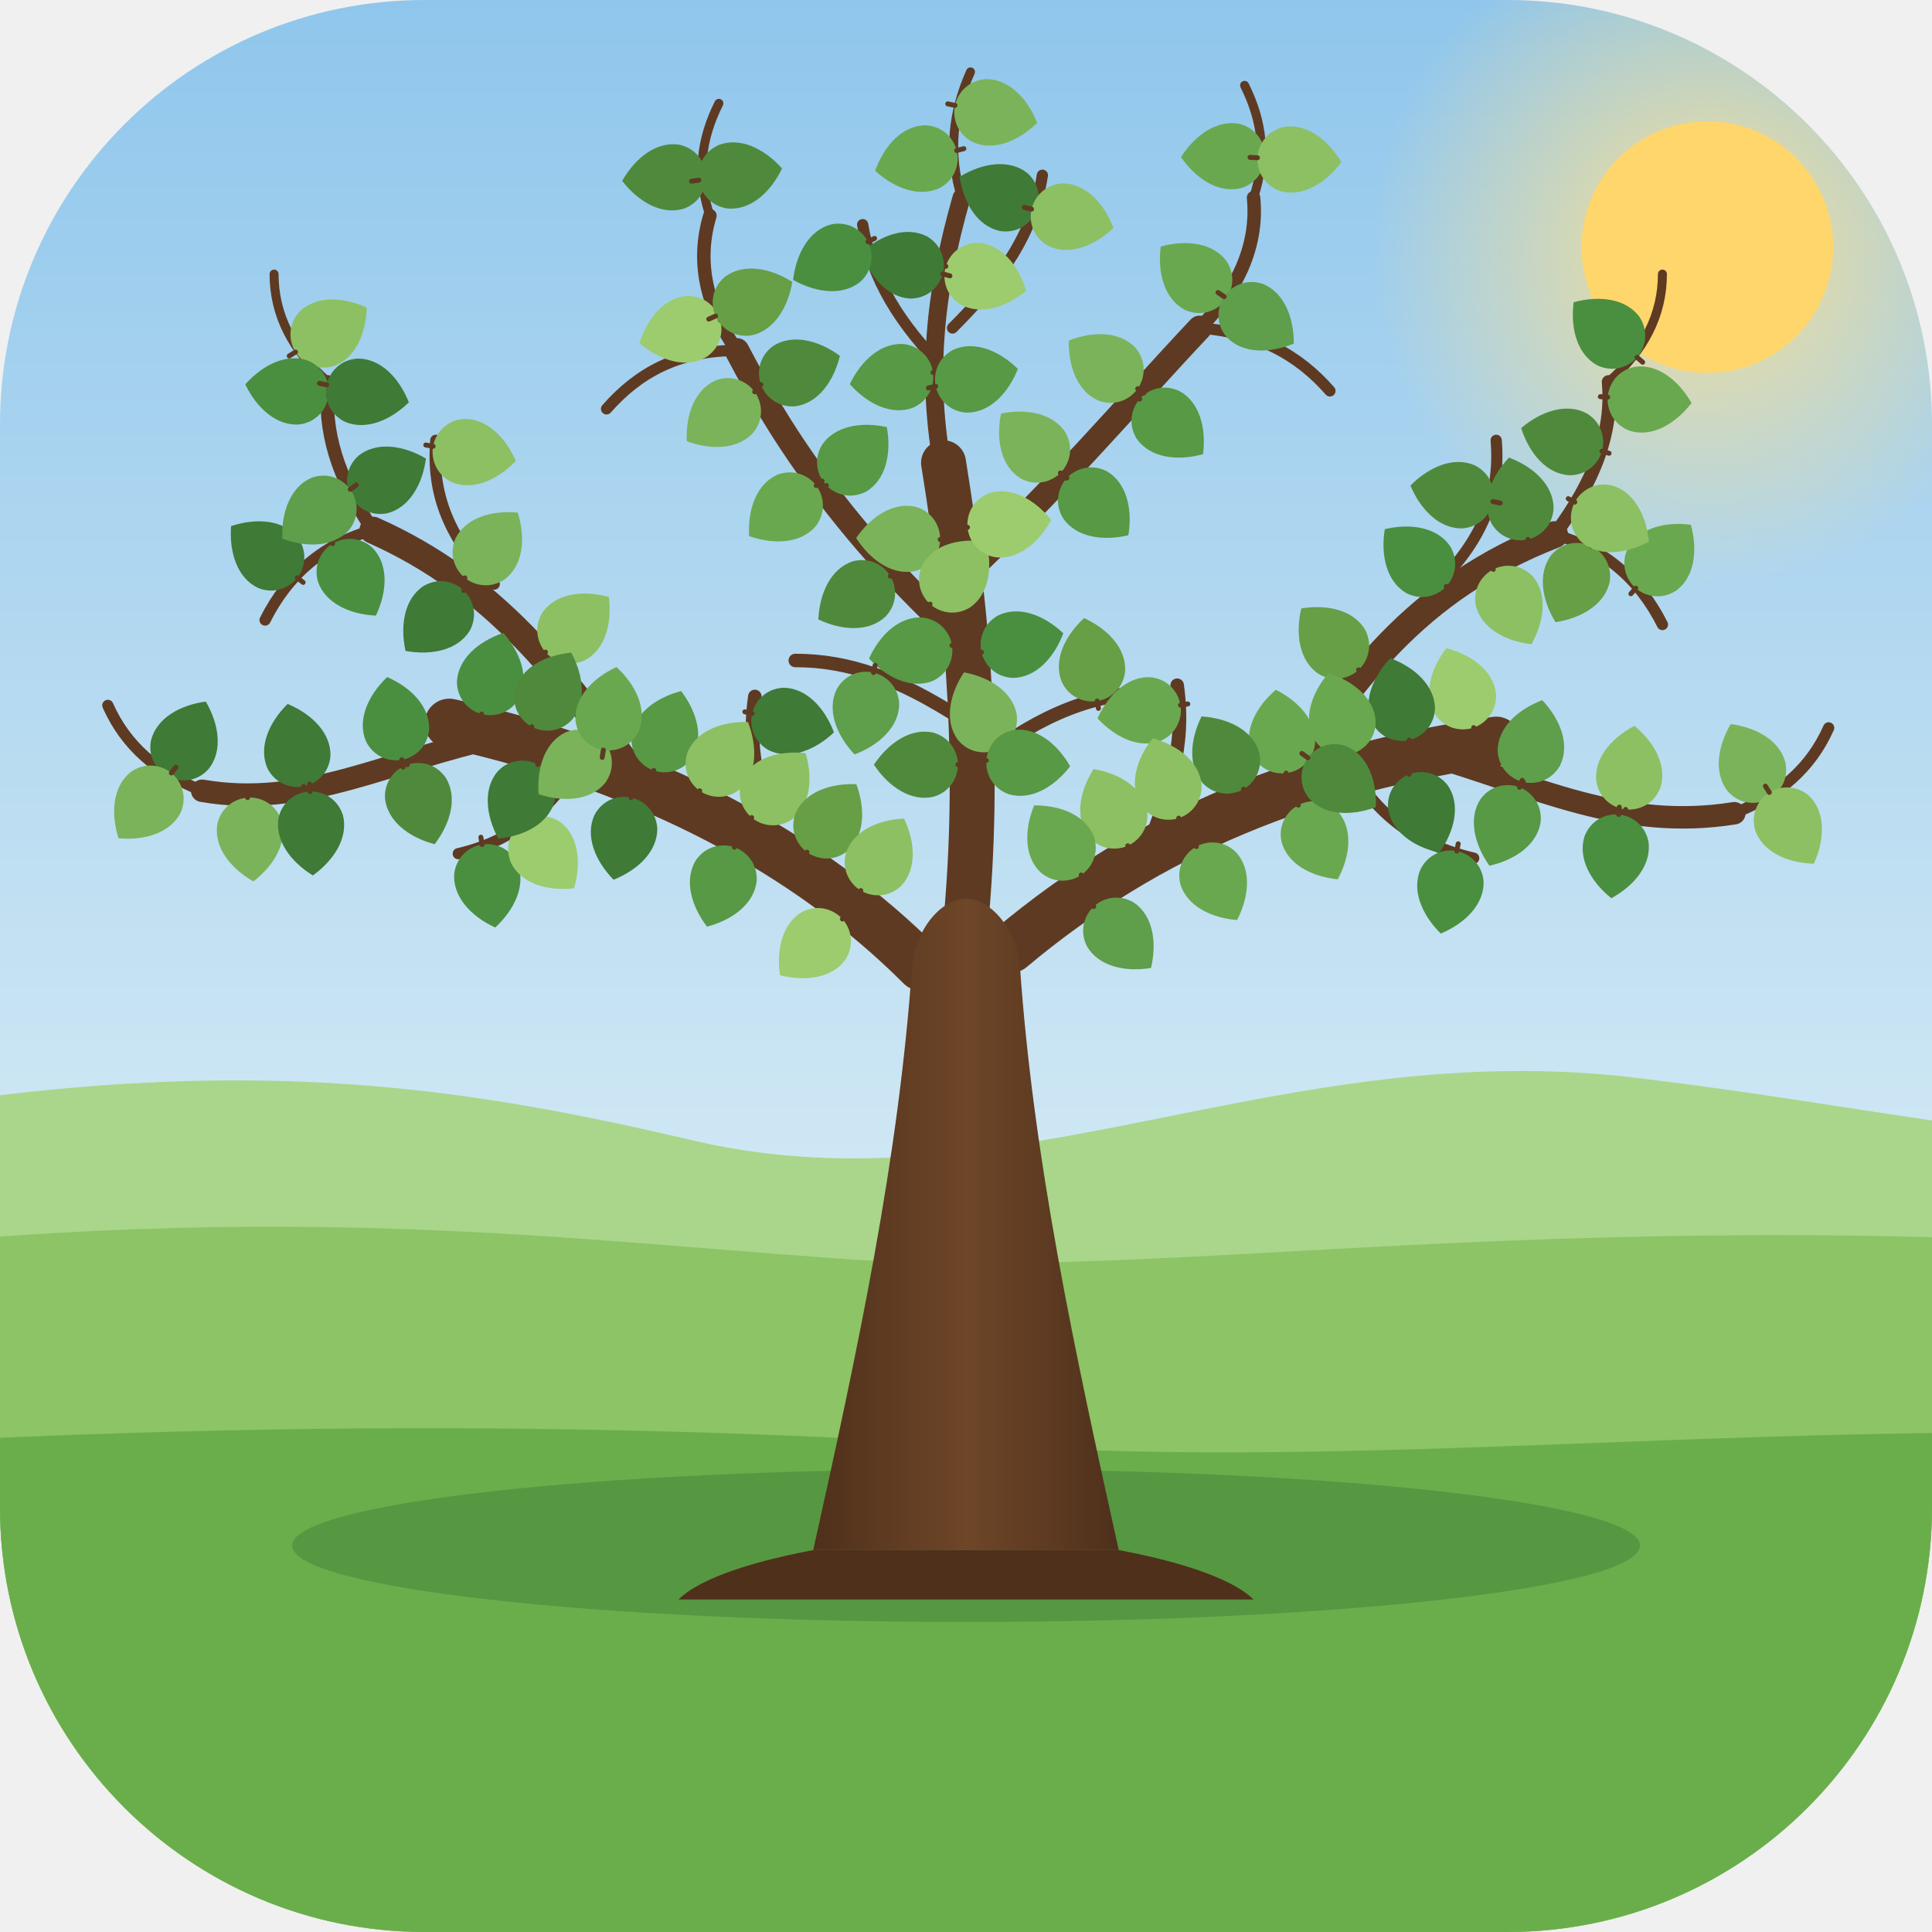
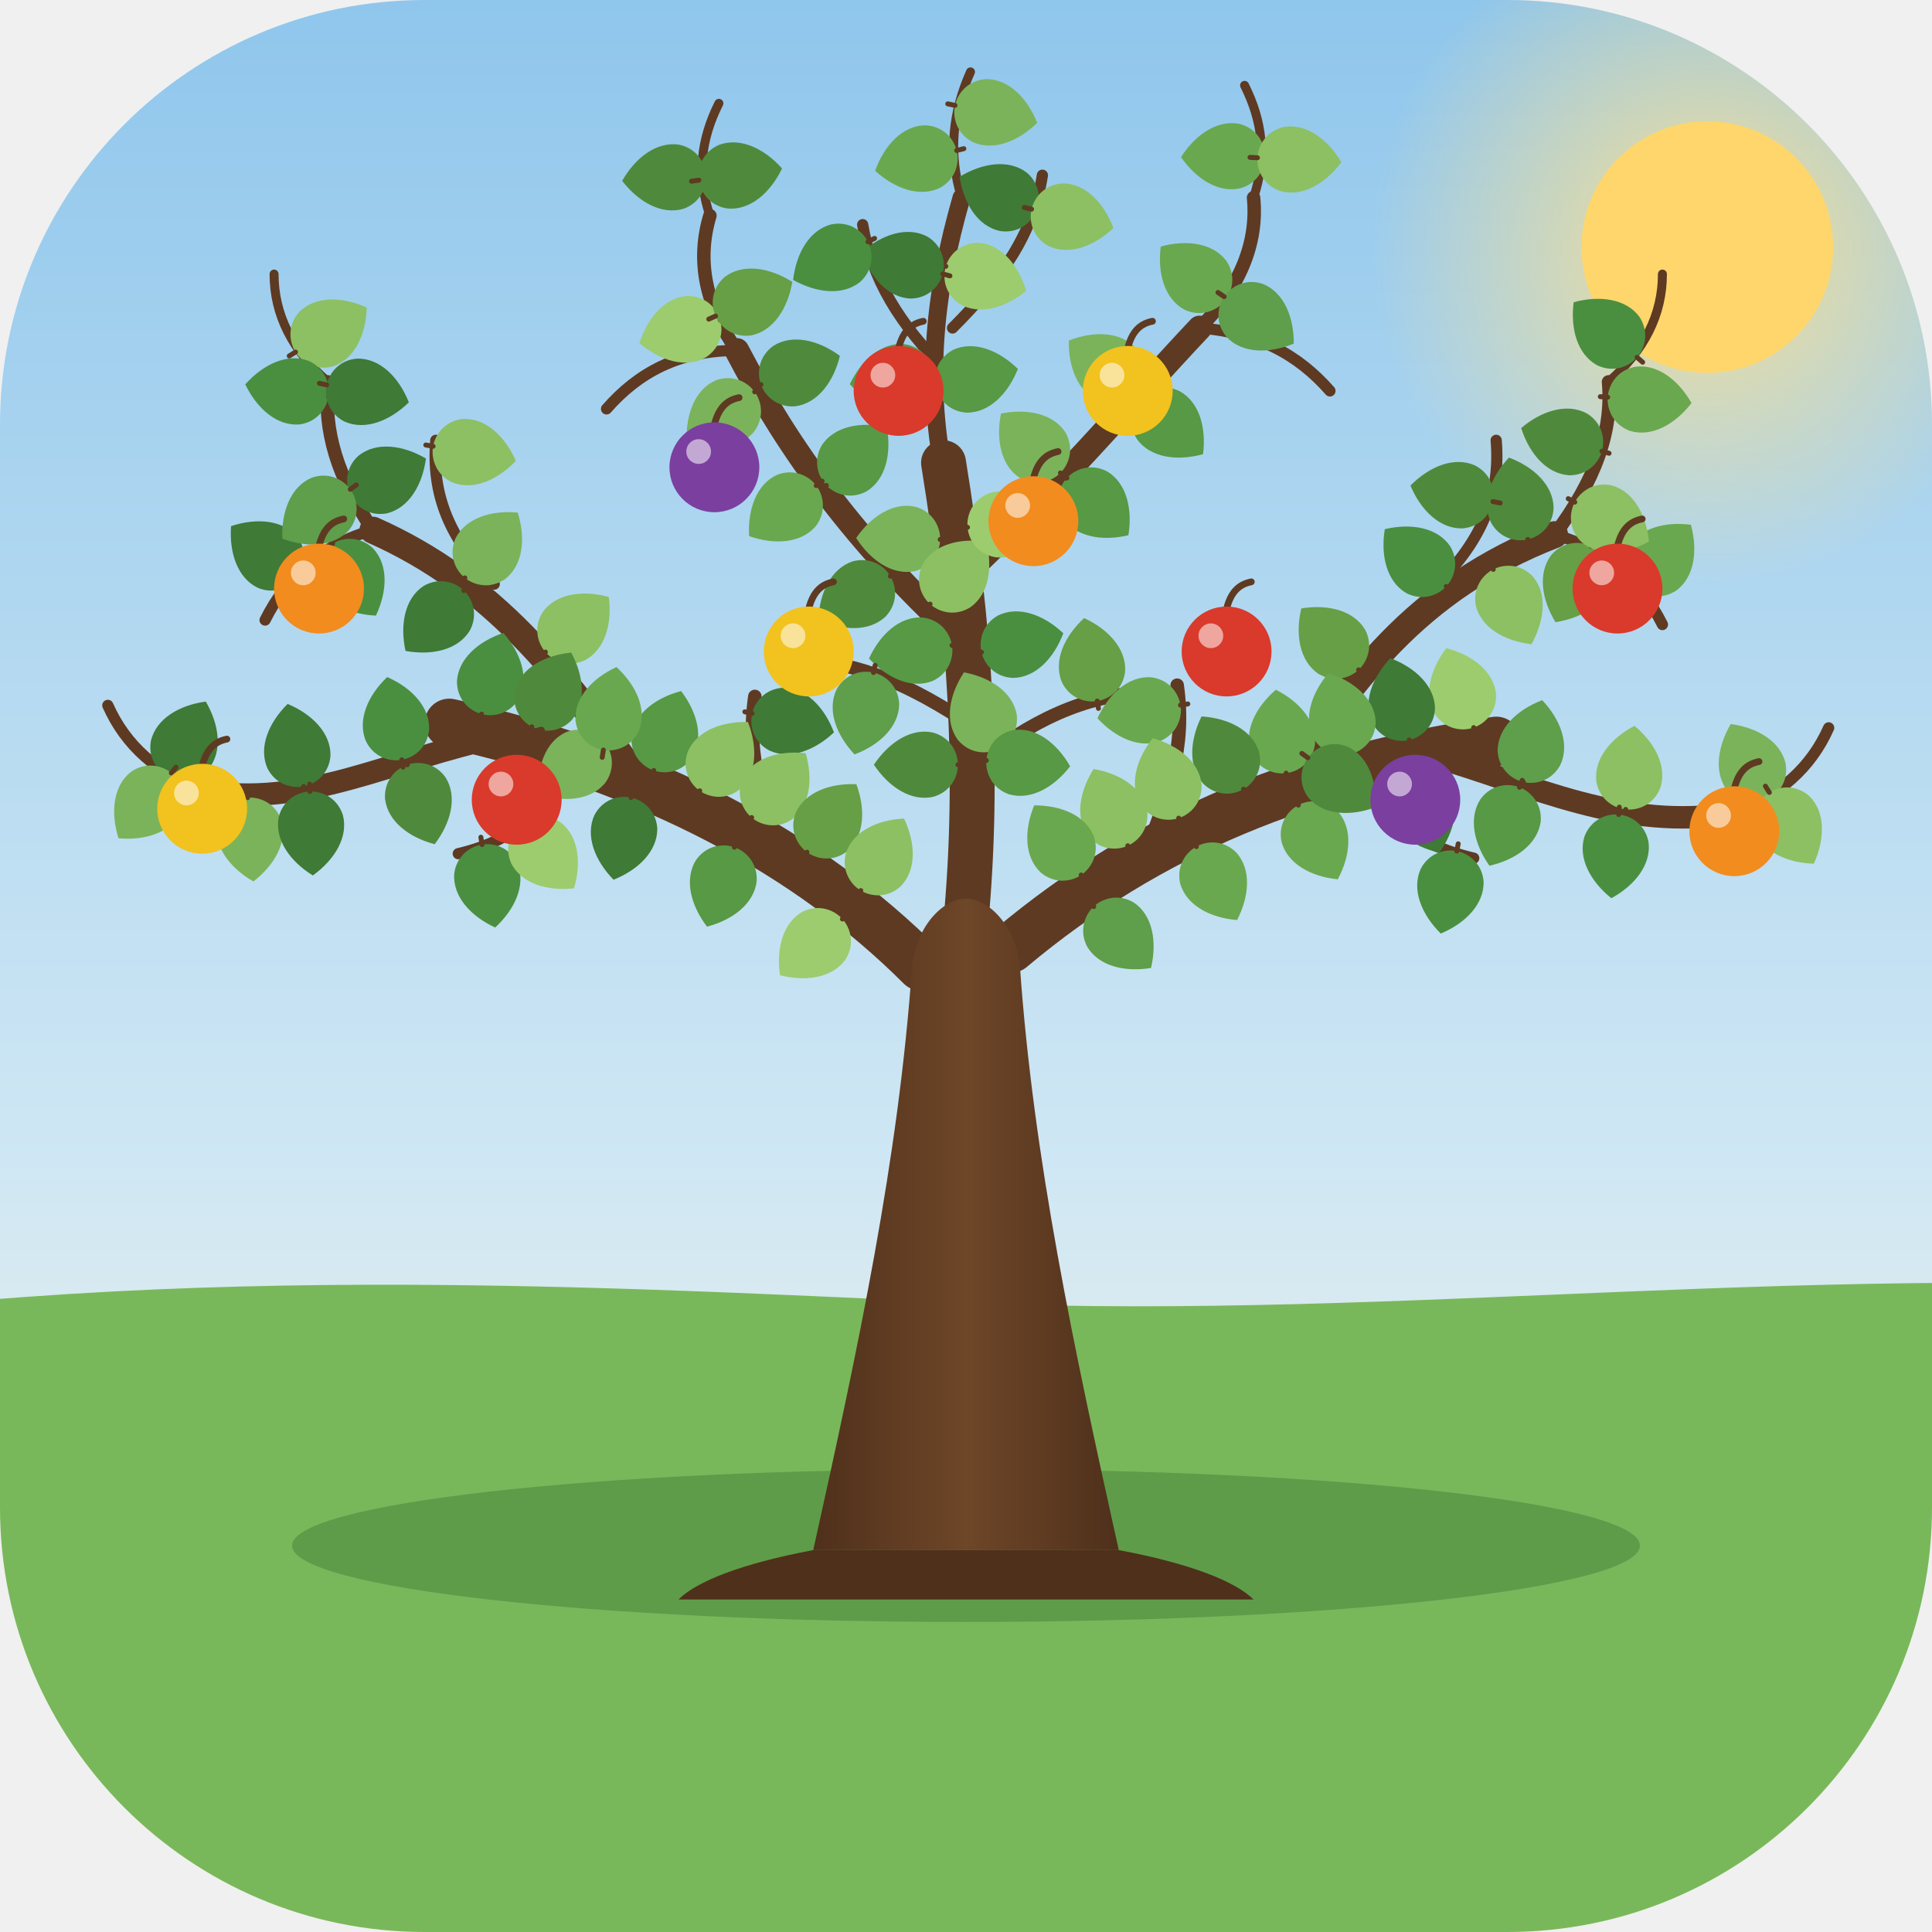
<svg xmlns="http://www.w3.org/2000/svg" viewBox="70 40 860 860">
  <defs>
    <linearGradient id="sky" x1="0" y1="0" x2="0" y2="1">
      <stop offset="0" stop-color="#8fc6ec" />
      <stop offset=".6" stop-color="#cfe7f4" />
      <stop offset="1" stop-color="#fff4e2" />
    </linearGradient>
    <radialGradient id="glow" cx=".5" cy=".5" r=".5">
      <stop offset="0" stop-color="#ffe08a" stop-opacity=".9" />
      <stop offset="1" stop-color="#ffe08a" stop-opacity="0" />
    </radialGradient>
    <linearGradient id="bark" x1="0" y1="0" x2="1" y2="0">
      <stop offset="0" stop-color="#4f301b" />
      <stop offset=".5" stop-color="#6e4628" />
      <stop offset="1" stop-color="#4f301b" />
    </linearGradient>
    <clipPath id="rc">
      <rect x="70" y="40" width="860" height="860" rx="189" />
    </clipPath>
  </defs>
  <g clip-path="url(#rc)">
    <rect x="70" y="40" width="860" height="860" fill="url(#sky)" />
    <circle cx="830" cy="150" r="150" fill="url(#glow)" />
    <circle cx="830" cy="150" r="56" fill="#ffd66b" />
-     <path d="M-100 560 C140 500 260 520 380 548 C520 580 640 500 800 520 C900 532 960 548 1100 556 V1100 H-100Z" fill="#a9d68a" />
-     <path d="M-100 610 C160 570 300 590 440 600 C600 612 760 572 1100 600 V1100 H-100Z" fill="#8cc466" />
-     <path d="M-100 690 C200 668 380 676 520 684 C700 694 860 670 1100 680 V1100 H-100Z" fill="#6aae4c" />
+     <path d="M-100 640 C120 600 320 612 500 620 C700 628 880 600 1100 616 V1100 H-100Z" fill="#79b85a" />
    <ellipse cx="500" cy="728" rx="300" ry="34" fill="#3f7a36" opacity=".45" />
    <g id="branches" fill="none" stroke="#5e3a22" stroke-linecap="round" stroke-linejoin="round">
      <path d="M480 470 C430 420 360 382 270 362" stroke-width="22" />
      <path d="M352 384 C320 340 290 300 236 276" stroke-width="12" />
      <path d="M292 368 C244 378 206 400 160 392" stroke-width="10" />
      <path d="M520 462 C582 410 652 382 736 370" stroke-width="22" />
      <path d="M640 392 C670 344 700 302 762 278" stroke-width="12" />
      <path d="M706 376 C754 390 792 410 842 402" stroke-width="10" />
      <path d="M500 450 C506 384 502 320 490 246" stroke-width="20" />
      <path d="M495 322 C452 282 422 242 398 196" stroke-width="11" />
      <path d="M497 298 C540 258 572 220 604 186" stroke-width="11" />
      <path d="M490 250 C482 208 486 170 498 128" stroke-width="8" />
      <path d="M236 276 C220 252 214 232 216 210" stroke-width="6" />
      <path d="M762 278 C780 254 788 232 786 210" stroke-width="6" />
      <path d="M398 196 C384 176 380 156 386 136" stroke-width="6" />
      <path d="M604 186 C622 168 630 148 628 128" stroke-width="6" />
      <path d="M420 425 C410 398 402 378 406 350" stroke-width="6" />
      <path d="M330 375 C318 398 300 414 274 420" stroke-width="5" />
      <path d="M580 420 C590 393 598 373 594 345" stroke-width="6" />
      <path d="M670 380 C682 402 700 416 726 422" stroke-width="5" />
      <path d="M502 382 C530 360 552 350 580 348" stroke-width="6" />
      <path d="M498 360 C470 342 448 334 424 334" stroke-width="6" />
      <path d="M492 206 C470 184 458 164 454 140" stroke-width="5" />
      <path d="M494 186 C516 164 530 144 534 118" stroke-width="5" />
      <path d="M160 392 C140 384 126 372 118 354" stroke-width="5" />
      <path d="M842 402 C862 394 876 382 884 364" stroke-width="5" />
      <path d="M236 276 C214 282 198 296 188 316" stroke-width="5" />
      <path d="M762 278 C784 284 800 298 810 318" stroke-width="5" />
      <path d="M398 196 C372 196 354 206 340 222" stroke-width="5" />
      <path d="M604 186 C630 188 648 198 662 214" stroke-width="5" />
      <path d="M290 300 C270 280 262 260 264 236" stroke-width="5" />
      <path d="M710 300 C730 280 738 260 736 236" stroke-width="5" />
      <path d="M216 210 C200 196 192 180 192 162" stroke-width="4" />
      <path d="M786 210 C802 196 810 180 810 162" stroke-width="4" />
      <path d="M386 136 C380 118 382 102 390 86" stroke-width="4" />
      <path d="M628 128 C634 110 632 94 624 78" stroke-width="4" />
      <path d="M498 128 C492 108 494 90 502 72" stroke-width="4" />
    </g>
    <path d="M432 730 C452 640 470 556 476 470 C478 452 490 440 500 440 C510 440 522 452 524 470 C530 556 548 640 568 730 Z" fill="url(#bark)" />
    <path d="M432 730 C400 736 380 744 372 752 L628 752 C620 744 600 736 568 730 Z" fill="#4f301b" />
    <g transform="translate(201.6 371.7) rotate(-11) scale(1.1) translate(-20 -20)">
      <path d="M20 3 C29 9 35 18 33 27 C31 34 25 37 20 37 C15 37 9 34 7 27 C5 18 11 9 20 3Z" fill="#3f7a36" />
      <path d="M20 37 V40" stroke="#5e3a22" stroke-width="2" stroke-linecap="round" />
    </g>
    <g transform="translate(257.4 398.1) rotate(161) scale(1.1) translate(-20 -20)">
      <path d="M20 3 C29 9 35 18 33 27 C31 34 25 37 20 37 C15 37 9 34 7 27 C5 18 11 9 20 3Z" fill="#4f8a3c" />
      <path d="M20 37 V40" stroke="#5e3a22" stroke-width="2" stroke-linecap="round" />
    </g>
    <g transform="translate(245.6 359.8) rotate(-10) scale(1.1) translate(-20 -20)">
      <path d="M20 3 C29 9 35 18 33 27 C31 34 25 37 20 37 C15 37 9 34 7 27 C5 18 11 9 20 3Z" fill="#4a8f3f" />
      <path d="M20 37 V40" stroke="#5e3a22" stroke-width="2" stroke-linecap="round" />
    </g>
    <g transform="translate(564.4 399.4) rotate(-24) scale(1.1) translate(-20 -20)">
      <path d="M20 3 C29 9 35 18 33 27 C31 34 25 37 20 37 C15 37 9 34 7 27 C5 18 11 9 20 3Z" fill="#8cc063" />
      <path d="M20 37 V40" stroke="#5e3a22" stroke-width="2" stroke-linecap="round" />
    </g>
    <g transform="translate(347.0 413.3) rotate(-168) scale(1.1) translate(-20 -20)">
      <path d="M20 3 C29 9 35 18 33 27 C31 34 25 37 20 37 C15 37 9 34 7 27 C5 18 11 9 20 3Z" fill="#3f7a36" />
      <path d="M20 37 V40" stroke="#5e3a22" stroke-width="2" stroke-linecap="round" />
    </g>
    <g transform="translate(367.1 365.3) rotate(19) scale(1.1) translate(-20 -20)">
      <path d="M20 3 C29 9 35 18 33 27 C31 34 25 37 20 37 C15 37 9 34 7 27 C5 18 11 9 20 3Z" fill="#579944" />
      <path d="M20 37 V40" stroke="#5e3a22" stroke-width="2" stroke-linecap="round" />
    </g>
    <g transform="translate(540.8 414.0) rotate(-34) scale(1.1) translate(-20 -20)">
      <path d="M20 3 C29 9 35 18 33 27 C31 34 25 37 20 37 C15 37 9 34 7 27 C5 18 11 9 20 3Z" fill="#6aa84f" />
      <path d="M20 37 V40" stroke="#5e3a22" stroke-width="2" stroke-linecap="round" />
    </g>
    <g transform="translate(326.9 318.0) rotate(49) scale(1.1) translate(-20 -20)">
      <path d="M20 3 C29 9 35 18 33 27 C31 34 25 37 20 37 C15 37 9 34 7 27 C5 18 11 9 20 3Z" fill="#8cc063" />
      <path d="M20 37 V40" stroke="#5e3a22" stroke-width="2" stroke-linecap="round" />
    </g>
    <g transform="translate(365.6 119.2) rotate(-94) scale(1.1) translate(-20 -20)">
      <path d="M20 3 C29 9 35 18 33 27 C31 34 25 37 20 37 C15 37 9 34 7 27 C5 18 11 9 20 3Z" fill="#4f8a3c" />
      <path d="M20 37 V40" stroke="#5e3a22" stroke-width="2" stroke-linecap="round" />
    </g>
    <g transform="translate(810.4 287.7) rotate(41) scale(1.1) translate(-20 -20)">
      <path d="M20 3 C29 9 35 18 33 27 C31 34 25 37 20 37 C15 37 9 34 7 27 C5 18 11 9 20 3Z" fill="#6aa84f" />
      <path d="M20 37 V40" stroke="#5e3a22" stroke-width="2" stroke-linecap="round" />
    </g>
    <g transform="translate(577.0 356.8) rotate(-99) scale(1.1) translate(-20 -20)">
      <path d="M20 3 C29 9 35 18 33 27 C31 34 25 37 20 37 C15 37 9 34 7 27 C5 18 11 9 20 3Z" fill="#6aa84f" />
      <path d="M20 37 V40" stroke="#5e3a22" stroke-width="2" stroke-linecap="round" />
    </g>
    <g transform="translate(745.9 261.9) rotate(-13) scale(1.1) translate(-20 -20)">
      <path d="M20 3 C29 9 35 18 33 27 C31 34 25 37 20 37 C15 37 9 34 7 27 C5 18 11 9 20 3Z" fill="#4f8a3c" />
      <path d="M20 37 V40" stroke="#5e3a22" stroke-width="2" stroke-linecap="round" />
    </g>
    <g transform="translate(287.5 434.4) rotate(171) scale(1.1) translate(-20 -20)">
      <path d="M20 3 C29 9 35 18 33 27 C31 34 25 37 20 37 C15 37 9 34 7 27 C5 18 11 9 20 3Z" fill="#4a8f3f" />
      <path d="M20 37 V40" stroke="#5e3a22" stroke-width="2" stroke-linecap="round" />
    </g>
    <g transform="translate(392.2 376.7) rotate(35) scale(1.1) translate(-20 -20)">
      <path d="M20 3 C29 9 35 18 33 27 C31 34 25 37 20 37 C15 37 9 34 7 27 C5 18 11 9 20 3Z" fill="#8cc063" />
      <path d="M20 37 V40" stroke="#5e3a22" stroke-width="2" stroke-linecap="round" />
    </g>
    <g transform="translate(217.4 186.8) rotate(58) scale(1.1) translate(-20 -20)">
      <path d="M20 3 C29 9 35 18 33 27 C31 34 25 37 20 37 C15 37 9 34 7 27 C5 18 11 9 20 3Z" fill="#8cc063" />
      <path d="M20 37 V40" stroke="#5e3a22" stroke-width="2" stroke-linecap="round" />
    </g>
    <g transform="translate(743.2 310.1) rotate(153) scale(1.1) translate(-20 -20)">
      <path d="M20 3 C29 9 35 18 33 27 C31 34 25 37 20 37 C15 37 9 34 7 27 C5 18 11 9 20 3Z" fill="#8cc063" />
      <path d="M20 37 V40" stroke="#5e3a22" stroke-width="2" stroke-linecap="round" />
    </g>
    <g transform="translate(313.5 421.1) rotate(140) scale(1.1) translate(-20 -20)">
      <path d="M20 3 C29 9 35 18 33 27 C31 34 25 37 20 37 C15 37 9 34 7 27 C5 18 11 9 20 3Z" fill="#9ccc6e" />
      <path d="M20 37 V40" stroke="#5e3a22" stroke-width="2" stroke-linecap="round" />
    </g>
    <g transform="translate(423.0 361.8) rotate(103) scale(1.1) translate(-20 -20)">
      <path d="M20 3 C29 9 35 18 33 27 C31 34 25 37 20 37 C15 37 9 34 7 27 C5 18 11 9 20 3Z" fill="#3f7a36" />
      <path d="M20 37 V40" stroke="#5e3a22" stroke-width="2" stroke-linecap="round" />
    </g>
    <g transform="translate(770.3 300.0) rotate(-155) scale(1.1) translate(-20 -20)">
      <path d="M20 3 C29 9 35 18 33 27 C31 34 25 37 20 37 C15 37 9 34 7 27 C5 18 11 9 20 3Z" fill="#669f45" />
      <path d="M20 37 V40" stroke="#5e3a22" stroke-width="2" stroke-linecap="round" />
    </g>
    <g transform="translate(227.7 298.0) rotate(149) scale(1.1) translate(-20 -20)">
      <path d="M20 3 C29 9 35 18 33 27 C31 34 25 37 20 37 C15 37 9 34 7 27 C5 18 11 9 20 3Z" fill="#4a8f3f" />
      <path d="M20 37 V40" stroke="#5e3a22" stroke-width="2" stroke-linecap="round" />
    </g>
    <g transform="translate(466.8 208.4) rotate(-98) scale(1.1) translate(-20 -20)">
      <path d="M20 3 C29 9 35 18 33 27 C31 34 25 37 20 37 C15 37 9 34 7 27 C5 18 11 9 20 3Z" fill="#579944" />
      <path d="M20 37 V40" stroke="#5e3a22" stroke-width="2" stroke-linecap="round" />
    </g>
    <g transform="translate(281.2 241.9) rotate(100) scale(1.1) translate(-20 -20)">
      <path d="M20 3 C29 9 35 18 33 27 C31 34 25 37 20 37 C15 37 9 34 7 27 C5 18 11 9 20 3Z" fill="#8cc063" />
      <path d="M20 37 V40" stroke="#5e3a22" stroke-width="2" stroke-linecap="round" />
    </g>
    <g transform="translate(181.5 413.7) rotate(176) scale(1.1) translate(-20 -20)">
      <path d="M20 3 C29 9 35 18 33 27 C31 34 25 37 20 37 C15 37 9 34 7 27 C5 18 11 9 20 3Z" fill="#7bb35a" />
      <path d="M20 37 V40" stroke="#5e3a22" stroke-width="2" stroke-linecap="round" />
    </g>
    <g transform="translate(719.9 346.2) rotate(-19) scale(1.1) translate(-20 -20)">
      <path d="M20 3 C29 9 35 18 33 27 C31 34 25 37 20 37 C15 37 9 34 7 27 C5 18 11 9 20 3Z" fill="#9ccc6e" />
      <path d="M20 37 V40" stroke="#5e3a22" stroke-width="2" stroke-linecap="round" />
    </g>
    <g transform="translate(390.8 225.4) rotate(-126) scale(1.1) translate(-20 -20)">
      <path d="M20 3 C29 9 35 18 33 27 C31 34 25 37 20 37 C15 37 9 34 7 27 C5 18 11 9 20 3Z" fill="#7bb35a" />
      <path d="M20 37 V40" stroke="#5e3a22" stroke-width="2" stroke-linecap="round" />
    </g>
    <g transform="translate(848.6 379.1) rotate(-26) scale(1.1) translate(-20 -20)">
      <path d="M20 3 C29 9 35 18 33 27 C31 34 25 37 20 37 C15 37 9 34 7 27 C5 18 11 9 20 3Z" fill="#7bb35a" />
      <path d="M20 37 V40" stroke="#5e3a22" stroke-width="2" stroke-linecap="round" />
    </g>
    <g transform="translate(591.4 229.9) rotate(131) scale(1.1) translate(-20 -20)">
      <path d="M20 3 C29 9 35 18 33 27 C31 34 25 37 20 37 C15 37 9 34 7 27 C5 18 11 9 20 3Z" fill="#579944" />
      <path d="M20 37 V40" stroke="#5e3a22" stroke-width="2" stroke-linecap="round" />
    </g>
    <g transform="translate(514.1 126.6) rotate(-65) scale(1.1) translate(-20 -20)">
      <path d="M20 3 C29 9 35 18 33 27 C31 34 25 37 20 37 C15 37 9 34 7 27 C5 18 11 9 20 3Z" fill="#3f7a36" />
      <path d="M20 37 V40" stroke="#5e3a22" stroke-width="2" stroke-linecap="round" />
    </g>
    <g transform="translate(600.8 162.0) rotate(-49) scale(1.1) translate(-20 -20)">
      <path d="M20 3 C29 9 35 18 33 27 C31 34 25 37 20 37 C15 37 9 34 7 27 C5 18 11 9 20 3Z" fill="#6aa84f" />
      <path d="M20 37 V40" stroke="#5e3a22" stroke-width="2" stroke-linecap="round" />
    </g>
    <g transform="translate(450.3 306.1) rotate(-121) scale(1.1) translate(-20 -20)">
      <path d="M20 3 C29 9 35 18 33 27 C31 34 25 37 20 37 C15 37 9 34 7 27 C5 18 11 9 20 3Z" fill="#4f8a3c" />
      <path d="M20 37 V40" stroke="#5e3a22" stroke-width="2" stroke-linecap="round" />
    </g>
    <g transform="translate(390.8 434.8) rotate(-161) scale(1.1) translate(-20 -20)">
      <path d="M20 3 C29 9 35 18 33 27 C31 34 25 37 20 37 C15 37 9 34 7 27 C5 18 11 9 20 3Z" fill="#579944" />
      <path d="M20 37 V40" stroke="#5e3a22" stroke-width="2" stroke-linecap="round" />
    </g>
    <g transform="translate(372.6 187.6) rotate(-106) scale(1.1) translate(-20 -20)">
      <path d="M20 3 C29 9 35 18 33 27 C31 34 25 37 20 37 C15 37 9 34 7 27 C5 18 11 9 20 3Z" fill="#9ccc6e" />
      <path d="M20 37 V40" stroke="#5e3a22" stroke-width="2" stroke-linecap="round" />
    </g>
    <g transform="translate(525.1 326.1) rotate(77) scale(1.1) translate(-20 -20)">
      <path d="M20 3 C29 9 35 18 33 27 C31 34 25 37 20 37 C15 37 9 34 7 27 C5 18 11 9 20 3Z" fill="#4a8f3f" />
      <path d="M20 37 V40" stroke="#5e3a22" stroke-width="2" stroke-linecap="round" />
    </g>
    <g transform="translate(804.3 218.1) rotate(94) scale(1.1) translate(-20 -20)">
      <path d="M20 3 C29 9 35 18 33 27 C31 34 25 37 20 37 C15 37 9 34 7 27 C5 18 11 9 20 3Z" fill="#6aa84f" />
      <path d="M20 37 V40" stroke="#5e3a22" stroke-width="2" stroke-linecap="round" />
    </g>
    <g transform="translate(300.6 396.8) rotate(-152) scale(1.1) translate(-20 -20)">
      <path d="M20 3 C29 9 35 18 33 27 C31 34 25 37 20 37 C15 37 9 34 7 27 C5 18 11 9 20 3Z" fill="#3f7a36" />
      <path d="M20 37 V40" stroke="#5e3a22" stroke-width="2" stroke-linecap="round" />
    </g>
    <g transform="translate(289.2 339.8) rotate(15) scale(1.1) translate(-20 -20)">
      <path d="M20 3 C29 9 35 18 33 27 C31 34 25 37 20 37 C15 37 9 34 7 27 C5 18 11 9 20 3Z" fill="#4a8f3f" />
      <path d="M20 37 V40" stroke="#5e3a22" stroke-width="2" stroke-linecap="round" />
    </g>
    <g transform="translate(324.5 382.0) rotate(-128) scale(1.1) translate(-20 -20)">
      <path d="M20 3 C29 9 35 18 33 27 C31 34 25 37 20 37 C15 37 9 34 7 27 C5 18 11 9 20 3Z" fill="#7bb35a" />
      <path d="M20 37 V40" stroke="#5e3a22" stroke-width="2" stroke-linecap="round" />
    </g>
    <g transform="translate(787.5 272.3) rotate(118) scale(1.1) translate(-20 -20)">
      <path d="M20 3 C29 9 35 18 33 27 C31 34 25 37 20 37 C15 37 9 34 7 27 C5 18 11 9 20 3Z" fill="#8cc063" />
      <path d="M20 37 V40" stroke="#5e3a22" stroke-width="2" stroke-linecap="round" />
    </g>
    <g transform="translate(475.3 330.2) rotate(-99) scale(1.1) translate(-20 -20)">
      <path d="M20 3 C29 9 35 18 33 27 C31 34 25 37 20 37 C15 37 9 34 7 27 C5 18 11 9 20 3Z" fill="#579944" />
      <path d="M20 37 V40" stroke="#5e3a22" stroke-width="2" stroke-linecap="round" />
    </g>
    <g transform="translate(469.8 279.8) rotate(-89) scale(1.1) translate(-20 -20)">
      <path d="M20 3 C29 9 35 18 33 27 C31 34 25 37 20 37 C15 37 9 34 7 27 C5 18 11 9 20 3Z" fill="#7bb35a" />
      <path d="M20 37 V40" stroke="#5e3a22" stroke-width="2" stroke-linecap="round" />
    </g>
    <g transform="translate(752.3 369.9) rotate(13) scale(1.1) translate(-20 -20)">
      <path d="M20 3 C29 9 35 18 33 27 C31 34 25 37 20 37 C15 37 9 34 7 27 C5 18 11 9 20 3Z" fill="#5f9e4a" />
      <path d="M20 37 V40" stroke="#5e3a22" stroke-width="2" stroke-linecap="round" />
    </g>
    <g transform="translate(315.5 347.0) rotate(28) scale(1.1) translate(-20 -20)">
      <path d="M20 3 C29 9 35 18 33 27 C31 34 25 37 20 37 C15 37 9 34 7 27 C5 18 11 9 20 3Z" fill="#4f8a3c" />
      <path d="M20 37 V40" stroke="#5e3a22" stroke-width="2" stroke-linecap="round" />
    </g>
    <g transform="translate(197.7 213.7) rotate(-82) scale(1.1) translate(-20 -20)">
      <path d="M20 3 C29 9 35 18 33 27 C31 34 25 37 20 37 C15 37 9 34 7 27 C5 18 11 9 20 3Z" fill="#4a8f3f" />
      <path d="M20 37 V40" stroke="#5e3a22" stroke-width="2" stroke-linecap="round" />
    </g>
    <g transform="translate(341.5 355.4) rotate(9) scale(1.1) translate(-20 -20)">
      <path d="M20 3 C29 9 35 18 33 27 C31 34 25 37 20 37 C15 37 9 34 7 27 C5 18 11 9 20 3Z" fill="#6aa84f" />
      <path d="M20 37 V40" stroke="#5e3a22" stroke-width="2" stroke-linecap="round" />
    </g>
    <g transform="translate(208.6 411.0) rotate(178) scale(1.1) translate(-20 -20)">
      <path d="M20 3 C29 9 35 18 33 27 C31 34 25 37 20 37 C15 37 9 34 7 27 C5 18 11 9 20 3Z" fill="#3f7a36" />
      <path d="M20 37 V40" stroke="#5e3a22" stroke-width="2" stroke-linecap="round" />
    </g>
    <g transform="translate(765.1 235.7) rotate(-74) scale(1.1) translate(-20 -20)">
      <path d="M20 3 C29 9 35 18 33 27 C31 34 25 37 20 37 C15 37 9 34 7 27 C5 18 11 9 20 3Z" fill="#4f8a3c" />
      <path d="M20 37 V40" stroke="#5e3a22" stroke-width="2" stroke-linecap="round" />
    </g>
    <g transform="translate(416.6 389.6) rotate(40) scale(1.1) translate(-20 -20)">
      <path d="M20 3 C29 9 35 18 33 27 C31 34 25 37 20 37 C15 37 9 34 7 27 C5 18 11 9 20 3Z" fill="#8cc063" />
      <path d="M20 37 V40" stroke="#5e3a22" stroke-width="2" stroke-linecap="round" />
    </g>
    <g transform="translate(867.5 408.6) rotate(148) scale(1.1) translate(-20 -20)">
      <path d="M20 3 C29 9 35 18 33 27 C31 34 25 37 20 37 C15 37 9 34 7 27 C5 18 11 9 20 3Z" fill="#8cc063" />
      <path d="M20 37 V40" stroke="#5e3a22" stroke-width="2" stroke-linecap="round" />
    </g>
    <g transform="translate(440.2 404.2) rotate(36) scale(1.1) translate(-20 -20)">
      <path d="M20 3 C29 9 35 18 33 27 C31 34 25 37 20 37 C15 37 9 34 7 27 C5 18 11 9 20 3Z" fill="#669f45" />
      <path d="M20 37 V40" stroke="#5e3a22" stroke-width="2" stroke-linecap="round" />
    </g>
    <g transform="translate(431.1 461.6) rotate(-132) scale(1.1) translate(-20 -20)">
      <path d="M20 3 C29 9 35 18 33 27 C31 34 25 37 20 37 C15 37 9 34 7 27 C5 18 11 9 20 3Z" fill="#9ccc6e" />
      <path d="M20 37 V40" stroke="#5e3a22" stroke-width="2" stroke-linecap="round" />
    </g>
    <g transform="translate(716.2 259.7) rotate(-79) scale(1.1) translate(-20 -20)">
      <path d="M20 3 C29 9 35 18 33 27 C31 34 25 37 20 37 C15 37 9 34 7 27 C5 18 11 9 20 3Z" fill="#4f8a3c" />
      <path d="M20 37 V40" stroke="#5e3a22" stroke-width="2" stroke-linecap="round" />
    </g>
    <g transform="translate(288.7 282.7) rotate(39) scale(1.1) translate(-20 -20)">
      <path d="M20 3 C29 9 35 18 33 27 C31 34 25 37 20 37 C15 37 9 34 7 27 C5 18 11 9 20 3Z" fill="#7bb35a" />
      <path d="M20 37 V40" stroke="#5e3a22" stroke-width="2" stroke-linecap="round" />
    </g>
    <g transform="translate(496.5 295.0) rotate(42) scale(1.1) translate(-20 -20)">
      <path d="M20 3 C29 9 35 18 33 27 C31 34 25 37 20 37 C15 37 9 34 7 27 C5 18 11 9 20 3Z" fill="#8cc063" />
      <path d="M20 37 V40" stroke="#5e3a22" stroke-width="2" stroke-linecap="round" />
    </g>
    <g transform="translate(508.9 164.0) rotate(107) scale(1.1) translate(-20 -20)">
      <path d="M20 3 C29 9 35 18 33 27 C31 34 25 37 20 37 C15 37 9 34 7 27 C5 18 11 9 20 3Z" fill="#9ccc6e" />
      <path d="M20 37 V40" stroke="#5e3a22" stroke-width="2" stroke-linecap="round" />
    </g>
    <g transform="translate(630.4 182.5) rotate(124) scale(1.1) translate(-20 -20)">
      <path d="M20 3 C29 9 35 18 33 27 C31 34 25 37 20 37 C15 37 9 34 7 27 C5 18 11 9 20 3Z" fill="#5f9e4a" />
      <path d="M20 37 V40" stroke="#5e3a22" stroke-width="2" stroke-linecap="round" />
    </g>
    <g transform="translate(513.4 90.8) rotate(102) scale(1.1) translate(-20 -20)">
      <path d="M20 3 C29 9 35 18 33 27 C31 34 25 37 20 37 C15 37 9 34 7 27 C5 18 11 9 20 3Z" fill="#7bb35a" />
      <path d="M20 37 V40" stroke="#5e3a22" stroke-width="2" stroke-linecap="round" />
    </g>
    <g transform="translate(700.1 288.3) rotate(-47) scale(1.1) translate(-20 -20)">
      <path d="M20 3 C29 9 35 18 33 27 C31 34 25 37 20 37 C15 37 9 34 7 27 C5 18 11 9 20 3Z" fill="#4a8f3f" />
      <path d="M20 37 V40" stroke="#5e3a22" stroke-width="2" stroke-linecap="round" />
    </g>
    <g transform="translate(471.6 157.1) rotate(-75) scale(1.1) translate(-20 -20)">
      <path d="M20 3 C29 9 35 18 33 27 C31 34 25 37 20 37 C15 37 9 34 7 27 C5 18 11 9 20 3Z" fill="#3f7a36" />
      <path d="M20 37 V40" stroke="#5e3a22" stroke-width="2" stroke-linecap="round" />
    </g>
    <g transform="translate(662.0 324.5) rotate(-43) scale(1.1) translate(-20 -20)">
      <path d="M20 3 C29 9 35 18 33 27 C31 34 25 37 20 37 C15 37 9 34 7 27 C5 18 11 9 20 3Z" fill="#669f45" />
      <path d="M20 37 V40" stroke="#5e3a22" stroke-width="2" stroke-linecap="round" />
    </g>
    <g transform="translate(739.7 407.9) rotate(-159) scale(1.1) translate(-20 -20)">
      <path d="M20 3 C29 9 35 18 33 27 C31 34 25 37 20 37 C15 37 9 34 7 27 C5 18 11 9 20 3Z" fill="#579944" />
      <path d="M20 37 V40" stroke="#5e3a22" stroke-width="2" stroke-linecap="round" />
    </g>
    <g transform="translate(714.9 437.2) rotate(-169) scale(1.1) translate(-20 -20)">
      <path d="M20 3 C29 9 35 18 33 27 C31 34 25 37 20 37 C15 37 9 34 7 27 C5 18 11 9 20 3Z" fill="#4a8f3f" />
      <path d="M20 37 V40" stroke="#5e3a22" stroke-width="2" stroke-linecap="round" />
    </g>
    <g transform="translate(477.7 111.5) rotate(-104) scale(1.1) translate(-20 -20)">
      <path d="M20 3 C29 9 35 18 33 27 C31 34 25 37 20 37 C15 37 9 34 7 27 C5 18 11 9 20 3Z" fill="#6aa84f" />
      <path d="M20 37 V40" stroke="#5e3a22" stroke-width="2" stroke-linecap="round" />
    </g>
    <g transform="translate(614.4 109.6) rotate(-91) scale(1.1) translate(-20 -20)">
      <path d="M20 3 C29 9 35 18 33 27 C31 34 25 37 20 37 C15 37 9 34 7 27 C5 18 11 9 20 3Z" fill="#6aa84f" />
      <path d="M20 37 V40" stroke="#5e3a22" stroke-width="2" stroke-linecap="round" />
    </g>
    <g transform="translate(187.6 285.7) rotate(-52) scale(1.1) translate(-20 -20)">
      <path d="M20 3 C29 9 35 18 33 27 C31 34 25 37 20 37 C15 37 9 34 7 27 C5 18 11 9 20 3Z" fill="#3f7a36" />
      <path d="M20 37 V40" stroke="#5e3a22" stroke-width="2" stroke-linecap="round" />
    </g>
    <g transform="translate(693.1 351.2) rotate(-13) scale(1.1) translate(-20 -20)">
      <path d="M20 3 C29 9 35 18 33 27 C31 34 25 37 20 37 C15 37 9 34 7 27 C5 18 11 9 20 3Z" fill="#3f7a36" />
      <path d="M20 37 V40" stroke="#5e3a22" stroke-width="2" stroke-linecap="round" />
    </g>
    <g transform="translate(439.7 156.1) rotate(-117) scale(1.1) translate(-20 -20)">
      <path d="M20 3 C29 9 35 18 33 27 C31 34 25 37 20 37 C15 37 9 34 7 27 C5 18 11 9 20 3Z" fill="#4a8f3f" />
      <path d="M20 37 V40" stroke="#5e3a22" stroke-width="2" stroke-linecap="round" />
    </g>
    <g transform="translate(666.5 357.6) rotate(-16) scale(1.1) translate(-20 -20)">
      <path d="M20 3 C29 9 35 18 33 27 C31 34 25 37 20 37 C15 37 9 34 7 27 C5 18 11 9 20 3Z" fill="#6aa84f" />
      <path d="M20 37 V40" stroke="#5e3a22" stroke-width="2" stroke-linecap="round" />
    </g>
    <g transform="translate(656.7 414.9) rotate(152) scale(1.1) translate(-20 -20)">
      <path d="M20 3 C29 9 35 18 33 27 C31 34 25 37 20 37 C15 37 9 34 7 27 C5 18 11 9 20 3Z" fill="#6aa84f" />
      <path d="M20 37 V40" stroke="#5e3a22" stroke-width="2" stroke-linecap="round" />
    </g>
    <g transform="translate(399.6 117.6) rotate(82) scale(1.1) translate(-20 -20)">
      <path d="M20 3 C29 9 35 18 33 27 C31 34 25 37 20 37 C15 37 9 34 7 27 C5 18 11 9 20 3Z" fill="#4f8a3c" />
      <path d="M20 37 V40" stroke="#5e3a22" stroke-width="2" stroke-linecap="round" />
    </g>
    <g transform="translate(462.8 420.4) rotate(31) scale(1.1) translate(-20 -20)">
      <path d="M20 3 C29 9 35 18 33 27 C31 34 25 37 20 37 C15 37 9 34 7 27 C5 18 11 9 20 3Z" fill="#8cc063" />
      <path d="M20 37 V40" stroke="#5e3a22" stroke-width="2" stroke-linecap="round" />
    </g>
    <g transform="translate(648.4 111.2) rotate(93) scale(1.1) translate(-20 -20)">
      <path d="M20 3 C29 9 35 18 33 27 C31 34 25 37 20 37 C15 37 9 34 7 27 C5 18 11 9 20 3Z" fill="#8cc063" />
      <path d="M20 37 V40" stroke="#5e3a22" stroke-width="2" stroke-linecap="round" />
    </g>
    <g transform="translate(477.7 380.4) rotate(-90) scale(1.1) translate(-20 -20)">
      <path d="M20 3 C29 9 35 18 33 27 C31 34 25 37 20 37 C15 37 9 34 7 27 C5 18 11 9 20 3Z" fill="#4f8a3c" />
      <path d="M20 37 V40" stroke="#5e3a22" stroke-width="2" stroke-linecap="round" />
    </g>
    <g transform="translate(451.3 243.1) rotate(46) scale(1.1) translate(-20 -20)">
      <path d="M20 3 C29 9 35 18 33 27 C31 34 25 37 20 37 C15 37 9 34 7 27 C5 18 11 9 20 3Z" fill="#579944" />
      <path d="M20 37 V40" stroke="#5e3a22" stroke-width="2" stroke-linecap="round" />
    </g>
    <g transform="translate(795.6 381.7) rotate(6) scale(1.1) translate(-20 -20)">
      <path d="M20 3 C29 9 35 18 33 27 C31 34 25 37 20 37 C15 37 9 34 7 27 C5 18 11 9 20 3Z" fill="#8cc063" />
      <path d="M20 37 V40" stroke="#5e3a22" stroke-width="2" stroke-linecap="round" />
    </g>
    <g transform="translate(263.5 316.3) rotate(-136) scale(1.1) translate(-20 -20)">
      <path d="M20 3 C29 9 35 18 33 27 C31 34 25 37 20 37 C15 37 9 34 7 27 C5 18 11 9 20 3Z" fill="#3f7a36" />
      <path d="M20 37 V40" stroke="#5e3a22" stroke-width="2" stroke-linecap="round" />
    </g>
    <g transform="translate(558.6 265.5) rotate(133) scale(1.1) translate(-20 -20)">
      <path d="M20 3 C29 9 35 18 33 27 C31 34 25 37 20 37 C15 37 9 34 7 27 C5 18 11 9 20 3Z" fill="#579944" />
      <path d="M20 37 V40" stroke="#5e3a22" stroke-width="2" stroke-linecap="round" />
    </g>
    <g transform="translate(555.5 333.6) rotate(-9) scale(1.1) translate(-20 -20)">
      <path d="M20 3 C29 9 35 18 33 27 C31 34 25 37 20 37 C15 37 9 34 7 27 C5 18 11 9 20 3Z" fill="#669f45" />
      <path d="M20 37 V40" stroke="#5e3a22" stroke-width="2" stroke-linecap="round" />
    </g>
    <g transform="translate(640.2 365.6) rotate(-7) scale(1.1) translate(-20 -20)">
      <path d="M20 3 C29 9 35 18 33 27 C31 34 25 37 20 37 C15 37 9 34 7 27 C5 18 11 9 20 3Z" fill="#6aa84f" />
      <path d="M20 37 V40" stroke="#5e3a22" stroke-width="2" stroke-linecap="round" />
    </g>
    <g transform="translate(426.3 204.8) rotate(70) scale(1.1) translate(-20 -20)">
      <path d="M20 3 C29 9 35 18 33 27 C31 34 25 37 20 37 C15 37 9 34 7 27 C5 18 11 9 20 3Z" fill="#4f8a3c" />
      <path d="M20 37 V40" stroke="#5e3a22" stroke-width="2" stroke-linecap="round" />
    </g>
    <g transform="translate(405.6 173.1) rotate(66) scale(1.1) translate(-20 -20)">
      <path d="M20 3 C29 9 35 18 33 27 C31 34 25 37 20 37 C15 37 9 34 7 27 C5 18 11 9 20 3Z" fill="#669f45" />
      <path d="M20 37 V40" stroke="#5e3a22" stroke-width="2" stroke-linecap="round" />
    </g>
    <g transform="translate(561.1 202.3) rotate(-55) scale(1.1) translate(-20 -20)">
      <path d="M20 3 C29 9 35 18 33 27 C31 34 25 37 20 37 C15 37 9 34 7 27 C5 18 11 9 20 3Z" fill="#7bb35a" />
      <path d="M20 37 V40" stroke="#5e3a22" stroke-width="2" stroke-linecap="round" />
    </g>
    <g transform="translate(504.8 208.1) rotate(78) scale(1.1) translate(-20 -20)">
      <path d="M20 3 C29 9 35 18 33 27 C31 34 25 37 20 37 C15 37 9 34 7 27 C5 18 11 9 20 3Z" fill="#579944" />
      <path d="M20 37 V40" stroke="#5e3a22" stroke-width="2" stroke-linecap="round" />
    </g>
    <g transform="translate(667.3 388.3) rotate(126) scale(1.1) translate(-20 -20)">
      <path d="M20 3 C29 9 35 18 33 27 C31 34 25 37 20 37 C15 37 9 34 7 27 C5 18 11 9 20 3Z" fill="#4f8a3c" />
      <path d="M20 37 V40" stroke="#5e3a22" stroke-width="2" stroke-linecap="round" />
    </g>
    <g transform="translate(569.6 457.2) rotate(137) scale(1.1) translate(-20 -20)">
      <path d="M20 3 C29 9 35 18 33 27 C31 34 25 37 20 37 C15 37 9 34 7 27 C5 18 11 9 20 3Z" fill="#5f9e4a" />
      <path d="M20 37 V40" stroke="#5e3a22" stroke-width="2" stroke-linecap="round" />
    </g>
    <g transform="translate(242.8 252.3) rotate(64) scale(1.1) translate(-20 -20)">
      <path d="M20 3 C29 9 35 18 33 27 C31 34 25 37 20 37 C15 37 9 34 7 27 C5 18 11 9 20 3Z" fill="#3f7a36" />
      <path d="M20 37 V40" stroke="#5e3a22" stroke-width="2" stroke-linecap="round" />
    </g>
    <g transform="translate(614.2 375.1) rotate(-30) scale(1.1) translate(-20 -20)">
      <path d="M20 3 C29 9 35 18 33 27 C31 34 25 37 20 37 C15 37 9 34 7 27 C5 18 11 9 20 3Z" fill="#4f8a3c" />
      <path d="M20 37 V40" stroke="#5e3a22" stroke-width="2" stroke-linecap="round" />
    </g>
    <g transform="translate(611.6 433.2) rotate(151) scale(1.1) translate(-20 -20)">
      <path d="M20 3 C29 9 35 18 33 27 C31 34 25 37 20 37 C15 37 9 34 7 27 C5 18 11 9 20 3Z" fill="#6aa84f" />
      <path d="M20 37 V40" stroke="#5e3a22" stroke-width="2" stroke-linecap="round" />
    </g>
    <g transform="translate(588.9 386.4) rotate(-18) scale(1.1) translate(-20 -20)">
      <path d="M20 3 C29 9 35 18 33 27 C31 34 25 37 20 37 C15 37 9 34 7 27 C5 18 11 9 20 3Z" fill="#8cc063" />
      <path d="M20 37 V40" stroke="#5e3a22" stroke-width="2" stroke-linecap="round" />
    </g>
    <g transform="translate(153.4 369.1) rotate(26) scale(1.1) translate(-20 -20)">
      <path d="M20 3 C29 9 35 18 33 27 C31 34 25 37 20 37 C15 37 9 34 7 27 C5 18 11 9 20 3Z" fill="#3f7a36" />
      <path d="M20 37 V40" stroke="#5e3a22" stroke-width="2" stroke-linecap="round" />
    </g>
    <g transform="translate(547.4 137.3) rotate(103) scale(1.1) translate(-20 -20)">
      <path d="M20 3 C29 9 35 18 33 27 C31 34 25 37 20 37 C15 37 9 34 7 27 C5 18 11 9 20 3Z" fill="#8cc063" />
      <path d="M20 37 V40" stroke="#5e3a22" stroke-width="2" stroke-linecap="round" />
    </g>
    <g transform="translate(506.4 356.5) rotate(-23) scale(1.1) translate(-20 -20)">
      <path d="M20 3 C29 9 35 18 33 27 C31 34 25 37 20 37 C15 37 9 34 7 27 C5 18 11 9 20 3Z" fill="#7bb35a" />
      <path d="M20 37 V40" stroke="#5e3a22" stroke-width="2" stroke-linecap="round" />
    </g>
    <g transform="translate(788.9 421.2) rotate(-175) scale(1.1) translate(-20 -20)">
      <path d="M20 3 C29 9 35 18 33 27 C31 34 25 37 20 37 C15 37 9 34 7 27 C5 18 11 9 20 3Z" fill="#4a8f3f" />
      <path d="M20 37 V40" stroke="#5e3a22" stroke-width="2" stroke-linecap="round" />
    </g>
    <g transform="translate(233.7 215.2) rotate(102) scale(1.1) translate(-20 -20)">
      <path d="M20 3 C29 9 35 18 33 27 C31 34 25 37 20 37 C15 37 9 34 7 27 C5 18 11 9 20 3Z" fill="#3f7a36" />
      <path d="M20 37 V40" stroke="#5e3a22" stroke-width="2" stroke-linecap="round" />
    </g>
    <g transform="translate(454.6 357.6) rotate(-167) scale(1.1) translate(-20 -20)">
      <path d="M20 3 C29 9 35 18 33 27 C31 34 25 37 20 37 C15 37 9 34 7 27 C5 18 11 9 20 3Z" fill="#5f9e4a" />
      <path d="M20 37 V40" stroke="#5e3a22" stroke-width="2" stroke-linecap="round" />
    </g>
    <g transform="translate(527.7 379.8) rotate(94) scale(1.1) translate(-20 -20)">
      <path d="M20 3 C29 9 35 18 33 27 C31 34 25 37 20 37 C15 37 9 34 7 27 C5 18 11 9 20 3Z" fill="#579944" />
      <path d="M20 37 V40" stroke="#5e3a22" stroke-width="2" stroke-linecap="round" />
    </g>
    <g transform="translate(704.0 402.1) rotate(159) scale(1.1) translate(-20 -20)">
      <path d="M20 3 C29 9 35 18 33 27 C31 34 25 37 20 37 C15 37 9 34 7 27 C5 18 11 9 20 3Z" fill="#3f7a36" />
      <path d="M20 37 V40" stroke="#5e3a22" stroke-width="2" stroke-linecap="round" />
    </g>
    <g transform="translate(210.8 268.8) rotate(-126) scale(1.1) translate(-20 -20)">
      <path d="M20 3 C29 9 35 18 33 27 C31 34 25 37 20 37 C15 37 9 34 7 27 C5 18 11 9 20 3Z" fill="#5f9e4a" />
      <path d="M20 37 V40" stroke="#5e3a22" stroke-width="2" stroke-linecap="round" />
    </g>
    <g transform="translate(528.8 237.3) rotate(-45) scale(1.1) translate(-20 -20)">
      <path d="M20 3 C29 9 35 18 33 27 C31 34 25 37 20 37 C15 37 9 34 7 27 C5 18 11 9 20 3Z" fill="#7bb35a" />
      <path d="M20 37 V40" stroke="#5e3a22" stroke-width="2" stroke-linecap="round" />
    </g>
    <g transform="translate(134.5 398.6) rotate(-141) scale(1.1) translate(-20 -20)">
      <path d="M20 3 C29 9 35 18 33 27 C31 34 25 37 20 37 C15 37 9 34 7 27 C5 18 11 9 20 3Z" fill="#7bb35a" />
      <path d="M20 37 V40" stroke="#5e3a22" stroke-width="2" stroke-linecap="round" />
    </g>
    <g transform="translate(784.6 186.8) rotate(-49) scale(1.1) translate(-20 -20)">
      <path d="M20 3 C29 9 35 18 33 27 C31 34 25 37 20 37 C15 37 9 34 7 27 C5 18 11 9 20 3Z" fill="#4a8f3f" />
      <path d="M20 37 V40" stroke="#5e3a22" stroke-width="2" stroke-linecap="round" />
    </g>
    <g transform="translate(519.3 273.1) rotate(85) scale(1.1) translate(-20 -20)">
      <path d="M20 3 C29 9 35 18 33 27 C31 34 25 37 20 37 C15 37 9 34 7 27 C5 18 11 9 20 3Z" fill="#9ccc6e" />
      <path d="M20 37 V40" stroke="#5e3a22" stroke-width="2" stroke-linecap="round" />
    </g>
    <g transform="translate(418.4 267.4) rotate(-127) scale(1.1) translate(-20 -20)">
      <path d="M20 3 C29 9 35 18 33 27 C31 34 25 37 20 37 C15 37 9 34 7 27 C5 18 11 9 20 3Z" fill="#6aa84f" />
      <path d="M20 37 V40" stroke="#5e3a22" stroke-width="2" stroke-linecap="round" />
    </g>
+     <g transform="translate(300 396)">
+       <path d="M0 -19 C2 -27 6 -30 11 -31" stroke="#5e3a22" stroke-width="3" fill="none" stroke-linecap="round" />
+       <circle r="20" fill="#d93a2b" />
+       <circle cx="-7" cy="-7" r="5.5" fill="#fff" opacity=".55" />
+     </g>
+     <g transform="translate(212 302)">
+       <path d="M0 -19 C2 -27 6 -30 11 -31" stroke="#5e3a22" stroke-width="3" fill="none" stroke-linecap="round" />
+       <circle r="20" fill="#f28c1e" />
+       <circle cx="-7" cy="-7" r="5.5" fill="#fff" opacity=".55" />
+     </g>
+     <g transform="translate(388 248)">
+       <path d="M0 -19 C2 -27 6 -30 11 -31" stroke="#5e3a22" stroke-width="3" fill="none" stroke-linecap="round" />
+       <circle r="20" fill="#7b3fa0" />
+       <circle cx="-7" cy="-7" r="5.5" fill="#fff" opacity=".55" />
+     </g>
+     <g transform="translate(430 330)">
+       <path d="M0 -19 C2 -27 6 -30 11 -31" stroke="#5e3a22" stroke-width="3" fill="none" stroke-linecap="round" />
+       <circle r="20" fill="#f2c21e" />
+       <circle cx="-7" cy="-7" r="5.5" fill="#fff" opacity=".55" />
+     </g>
+     <g transform="translate(470 214)">
+       <path d="M0 -19 C2 -27 6 -30 11 -31" stroke="#5e3a22" stroke-width="3" fill="none" stroke-linecap="round" />
+       <circle r="20" fill="#d93a2b" />
+       <circle cx="-7" cy="-7" r="5.5" fill="#fff" opacity=".55" />
+     </g>
+     <g transform="translate(530 272)">
+       <path d="M0 -19 C2 -27 6 -30 11 -31" stroke="#5e3a22" stroke-width="3" fill="none" stroke-linecap="round" />
+       <circle r="20" fill="#f28c1e" />
+       <circle cx="-7" cy="-7" r="5.5" fill="#fff" opacity=".55" />
+     </g>
+     <g transform="translate(572 214)">
+       <path d="M0 -19 C2 -27 6 -30 11 -31" stroke="#5e3a22" stroke-width="3" fill="none" stroke-linecap="round" />
+       <circle r="20" fill="#f2c21e" />
+       <circle cx="-7" cy="-7" r="5.5" fill="#fff" opacity=".55" />
+     </g>
+     <g transform="translate(616 330)">
+       <path d="M0 -19 C2 -27 6 -30 11 -31" stroke="#5e3a22" stroke-width="3" fill="none" stroke-linecap="round" />
+       <circle r="20" fill="#d93a2b" />
+       <circle cx="-7" cy="-7" r="5.5" fill="#fff" opacity=".55" />
+     </g>
+     <g transform="translate(700 396)">
+       <path d="M0 -19 C2 -27 6 -30 11 -31" stroke="#5e3a22" stroke-width="3" fill="none" stroke-linecap="round" />
+       <circle r="20" fill="#7b3fa0" />
+       <circle cx="-7" cy="-7" r="5.5" fill="#fff" opacity=".55" />
+     </g>
+     <g transform="translate(790 302)">
+       <path d="M0 -19 C2 -27 6 -30 11 -31" stroke="#5e3a22" stroke-width="3" fill="none" stroke-linecap="round" />
+       <circle r="20" fill="#d93a2b" />
+       <circle cx="-7" cy="-7" r="5.5" fill="#fff" opacity=".55" />
+     </g>
+     <g transform="translate(160 400)">
+       <path d="M0 -19 C2 -27 6 -30 11 -31" stroke="#5e3a22" stroke-width="3" fill="none" stroke-linecap="round" />
+       <circle r="20" fill="#f2c21e" />
+       <circle cx="-7" cy="-7" r="5.5" fill="#fff" opacity=".55" />
+     </g>
+     <g transform="translate(842 410)">
+       <path d="M0 -19 C2 -27 6 -30 11 -31" stroke="#5e3a22" stroke-width="3" fill="none" stroke-linecap="round" />
+       <circle r="20" fill="#f28c1e" />
+       <circle cx="-7" cy="-7" r="5.5" fill="#fff" opacity=".55" />
+     </g>
  </g>
</svg>
